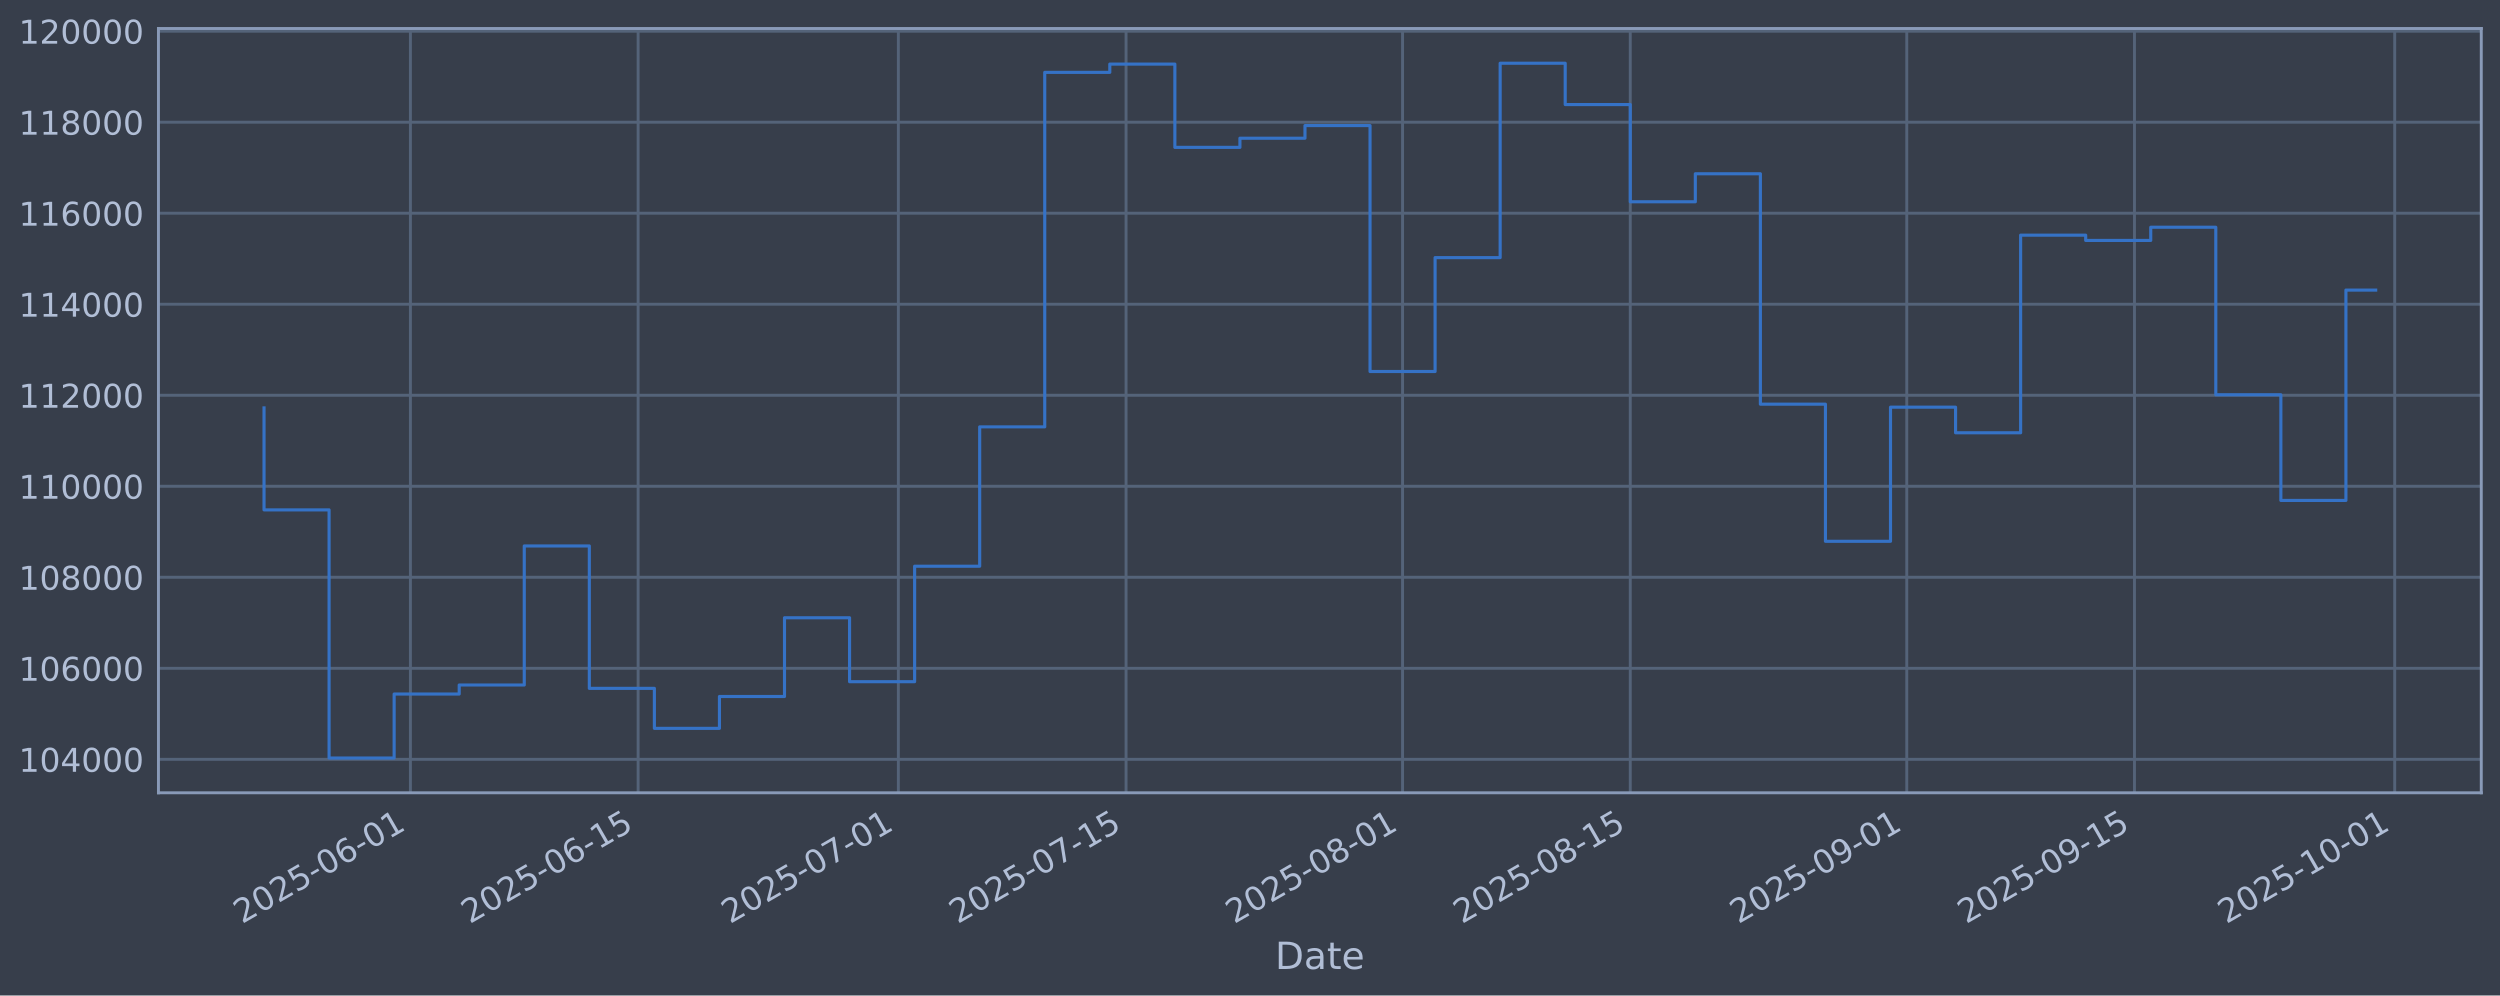
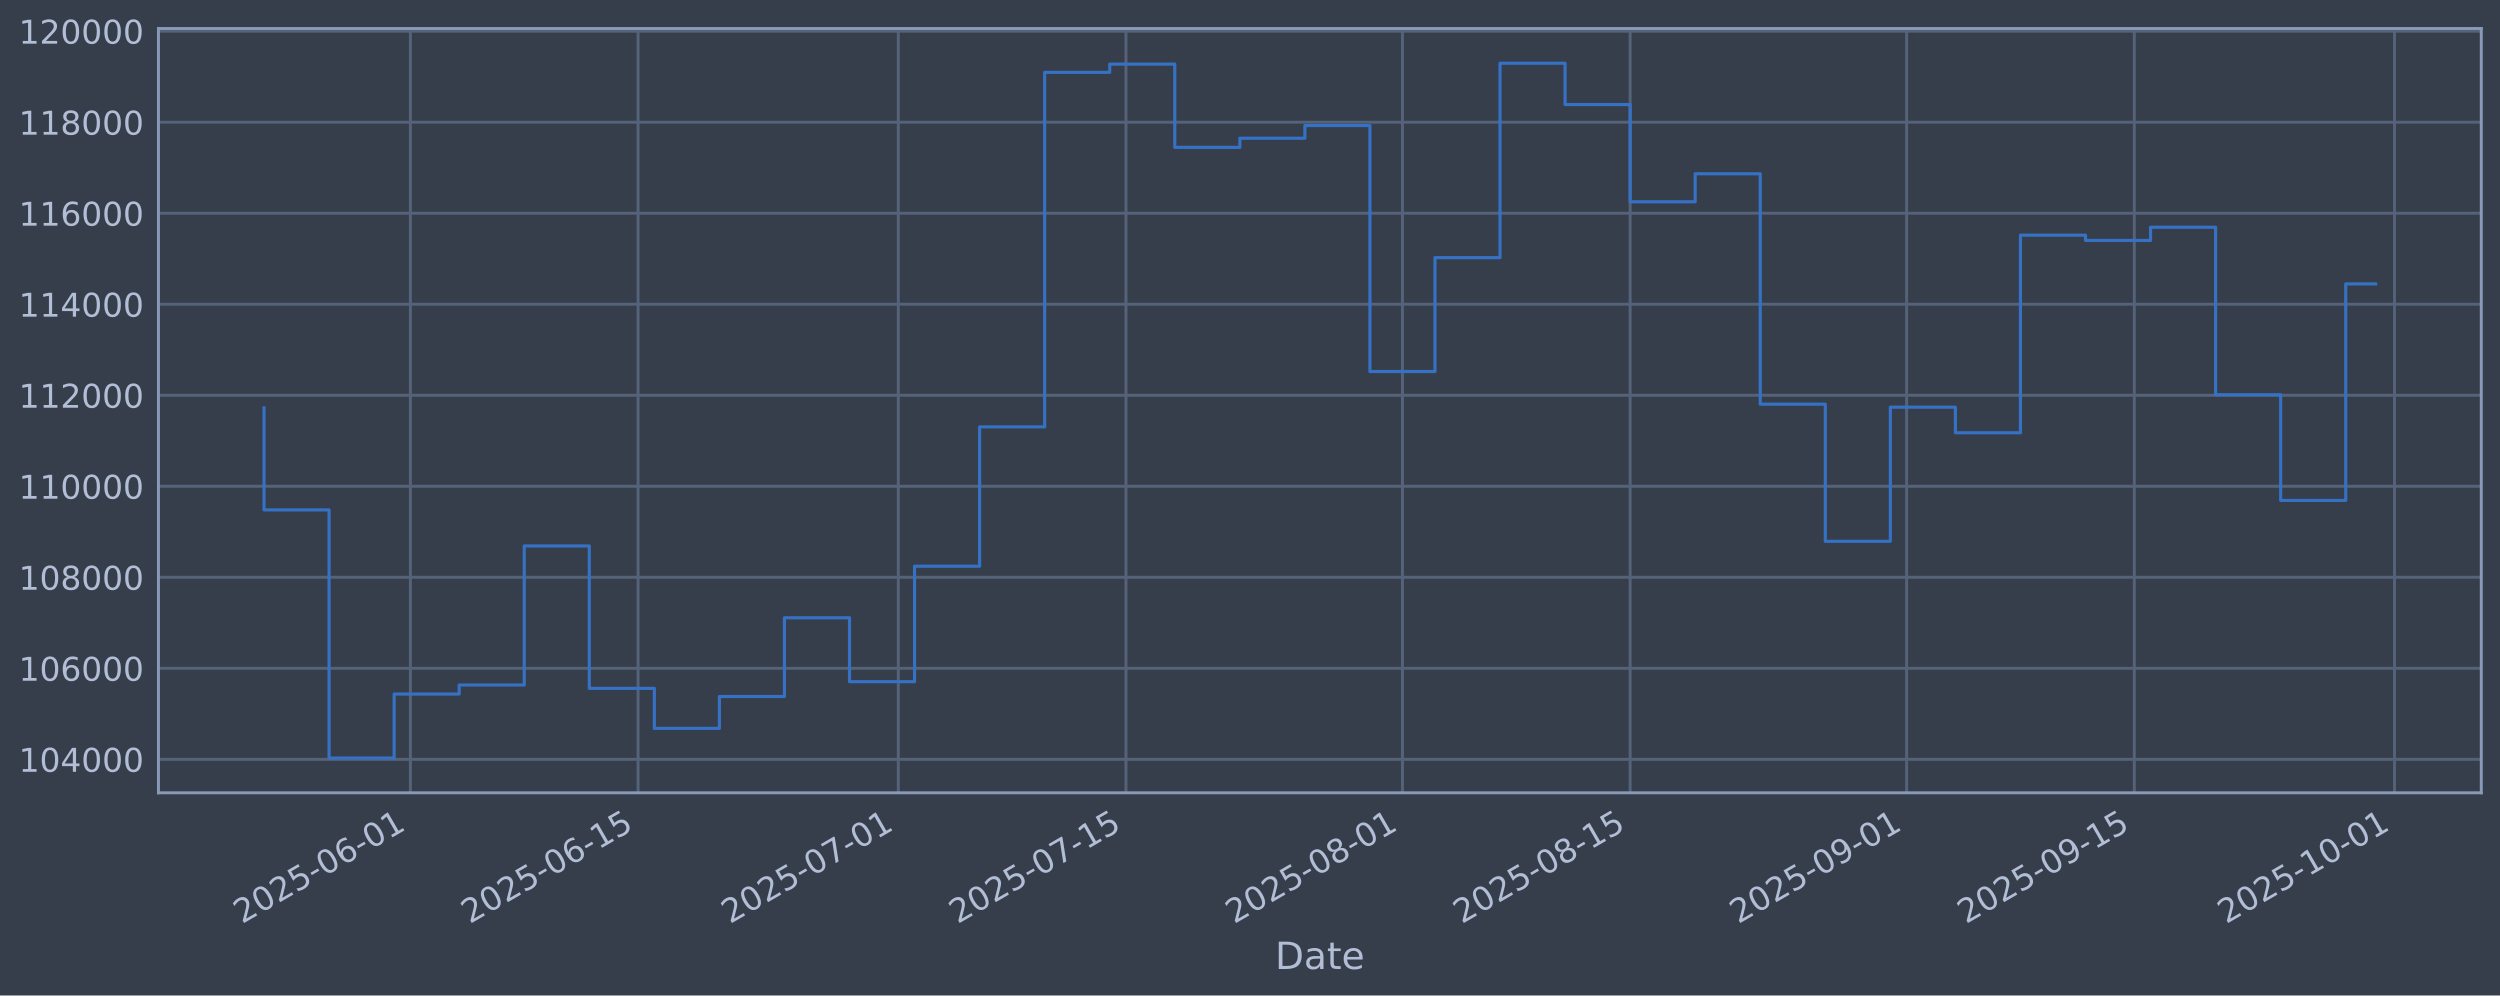
<svg xmlns="http://www.w3.org/2000/svg" xmlns:xlink="http://www.w3.org/1999/xlink" width="960.9pt" height="382.628pt" viewBox="0 0 960.9 382.628" version="1.1">
  <defs>
    <style type="text/css">*{stroke-linejoin: round; stroke-linecap: butt}</style>
  </defs>
  <g id="figure_1">
    <g id="patch_1">
      <path d="M 0 382.628  L 960.9 382.628  L 960.9 0  L 0 0  z " style="fill: #373e4b" />
    </g>
    <g id="axes_1">
      <g id="patch_2">
        <path d="M 60.901 304.718  L 953.701 304.718  L 953.701 10.958  L 60.901 10.958  z " style="fill: #373e4b" />
      </g>
      <g id="matplotlib.axis_1">
        <g id="xtick_1">
          <g id="line2d_1">
-             <path d="M 157.746 304.718  L 157.746 10.958  " clip-path="url(#p47497ddc93)" style="fill: none; stroke: #546379; stroke-width: 1.12; stroke-linecap: square" />
+             <path d="M 157.741 304.718  L 157.741 10.958  " clip-path="url(#p9779761cb6)" style="fill: none; stroke: #546379; stroke-width: 1.12; stroke-linecap: square" />
          </g>
          <g id="line2d_2" />
          <g id="text_1">
-             <g style="fill: #b1bed6" transform="translate(93.02042 355.2226) rotate(-30) scale(0.126 -0.126)">
+             <g style="fill: #b1bed6" transform="translate(93.015 355.2226) rotate(-30) scale(0.126 -0.126)">
              <defs>
                <path id="DejaVuSans-32" d="M 1228 531  L 3431 531  L 3431 0  L 469 0  L 469 531  Q 828 903 1448 1529  Q 2069 2156 2228 2338  Q 2531 2678 2651 2914  Q 2772 3150 2772 3378  Q 2772 3750 2511 3984  Q 2250 4219 1831 4219  Q 1534 4219 1204 4116  Q 875 4013 500 3803  L 500 4441  Q 881 4594 1212 4672  Q 1544 4750 1819 4750  Q 2544 4750 2975 4387  Q 3406 4025 3406 3419  Q 3406 3131 3298 2873  Q 3191 2616 2906 2266  Q 2828 2175 2409 1742  Q 1991 1309 1228 531  z " transform="scale(0.015625)" />
                <path id="DejaVuSans-30" d="M 2034 4250  Q 1547 4250 1301 3770  Q 1056 3291 1056 2328  Q 1056 1369 1301 889  Q 1547 409 2034 409  Q 2525 409 2770 889  Q 3016 1369 3016 2328  Q 3016 3291 2770 3770  Q 2525 4250 2034 4250  z M 2034 4750  Q 2819 4750 3233 4129  Q 3647 3509 3647 2328  Q 3647 1150 3233 529  Q 2819 -91 2034 -91  Q 1250 -91 836 529  Q 422 1150 422 2328  Q 422 3509 836 4129  Q 1250 4750 2034 4750  z " transform="scale(0.015625)" />
                <path id="DejaVuSans-35" d="M 691 4666  L 3169 4666  L 3169 4134  L 1269 4134  L 1269 2991  Q 1406 3038 1543 3061  Q 1681 3084 1819 3084  Q 2600 3084 3056 2656  Q 3513 2228 3513 1497  Q 3513 744 3044 326  Q 2575 -91 1722 -91  Q 1428 -91 1123 -41  Q 819 9 494 109  L 494 744  Q 775 591 1075 516  Q 1375 441 1709 441  Q 2250 441 2565 725  Q 2881 1009 2881 1497  Q 2881 1984 2565 2268  Q 2250 2553 1709 2553  Q 1456 2553 1204 2497  Q 953 2441 691 2322  L 691 4666  z " transform="scale(0.015625)" />
                <path id="DejaVuSans-2d" d="M 313 2009  L 1997 2009  L 1997 1497  L 313 1497  L 313 2009  z " transform="scale(0.015625)" />
                <path id="DejaVuSans-36" d="M 2113 2584  Q 1688 2584 1439 2293  Q 1191 2003 1191 1497  Q 1191 994 1439 701  Q 1688 409 2113 409  Q 2538 409 2786 701  Q 3034 994 3034 1497  Q 3034 2003 2786 2293  Q 2538 2584 2113 2584  z M 3366 4563  L 3366 3988  Q 3128 4100 2886 4159  Q 2644 4219 2406 4219  Q 1781 4219 1451 3797  Q 1122 3375 1075 2522  Q 1259 2794 1537 2939  Q 1816 3084 2150 3084  Q 2853 3084 3261 2657  Q 3669 2231 3669 1497  Q 3669 778 3244 343  Q 2819 -91 2113 -91  Q 1303 -91 875 529  Q 447 1150 447 2328  Q 447 3434 972 4092  Q 1497 4750 2381 4750  Q 2619 4750 2861 4703  Q 3103 4656 3366 4563  z " transform="scale(0.015625)" />
                <path id="DejaVuSans-31" d="M 794 531  L 1825 531  L 1825 4091  L 703 3866  L 703 4441  L 1819 4666  L 2450 4666  L 2450 531  L 3481 531  L 3481 0  L 794 0  L 794 531  z " transform="scale(0.015625)" />
              </defs>
              <use xlink:href="#DejaVuSans-32" />
              <use xlink:href="#DejaVuSans-30" transform="translate(63.62305 0)" />
              <use xlink:href="#DejaVuSans-32" transform="translate(127.2461 0)" />
              <use xlink:href="#DejaVuSans-35" transform="translate(190.8691 0)" />
              <use xlink:href="#DejaVuSans-2d" transform="translate(254.4922 0)" />
              <use xlink:href="#DejaVuSans-30" transform="translate(290.5762 0)" />
              <use xlink:href="#DejaVuSans-36" transform="translate(354.1992 0)" />
              <use xlink:href="#DejaVuSans-2d" transform="translate(417.8223 0)" />
              <use xlink:href="#DejaVuSans-30" transform="translate(453.9062 0)" />
              <use xlink:href="#DejaVuSans-31" transform="translate(517.5293 0)" />
            </g>
          </g>
        </g>
        <g id="xtick_2">
          <g id="line2d_3">
-             <path d="M 245.267 304.718  L 245.267 10.958  " clip-path="url(#p47497ddc93)" style="fill: none; stroke: #546379; stroke-width: 1.12; stroke-linecap: square" />
+             <path d="M 245.253 304.718  L 245.253 10.958  " clip-path="url(#p9779761cb6)" style="fill: none; stroke: #546379; stroke-width: 1.12; stroke-linecap: square" />
          </g>
          <g id="line2d_4" />
          <g id="text_2">
-             <g style="fill: #b1bed6" transform="translate(180.5416 355.2226) rotate(-30) scale(0.126 -0.126)">
+             <g style="fill: #b1bed6" transform="translate(180.5277 355.2226) rotate(-30) scale(0.126 -0.126)">
              <use xlink:href="#DejaVuSans-32" />
              <use xlink:href="#DejaVuSans-30" transform="translate(63.62305 0)" />
              <use xlink:href="#DejaVuSans-32" transform="translate(127.2461 0)" />
              <use xlink:href="#DejaVuSans-35" transform="translate(190.8691 0)" />
              <use xlink:href="#DejaVuSans-2d" transform="translate(254.4922 0)" />
              <use xlink:href="#DejaVuSans-30" transform="translate(290.5762 0)" />
              <use xlink:href="#DejaVuSans-36" transform="translate(354.1992 0)" />
              <use xlink:href="#DejaVuSans-2d" transform="translate(417.8223 0)" />
              <use xlink:href="#DejaVuSans-31" transform="translate(453.9062 0)" />
              <use xlink:href="#DejaVuSans-35" transform="translate(517.5293 0)" />
            </g>
          </g>
        </g>
        <g id="xtick_3">
          <g id="line2d_5">
-             <path d="M 345.291 304.718  L 345.291 10.958  " clip-path="url(#p47497ddc93)" style="fill: none; stroke: #546379; stroke-width: 1.12; stroke-linecap: square" />
+             <path d="M 345.268 304.718  L 345.268 10.958  " clip-path="url(#p9779761cb6)" style="fill: none; stroke: #546379; stroke-width: 1.12; stroke-linecap: square" />
          </g>
          <g id="line2d_6" />
          <g id="text_3">
-             <g style="fill: #b1bed6" transform="translate(280.5658 355.2226) rotate(-30) scale(0.126 -0.126)">
+             <g style="fill: #b1bed6" transform="translate(280.5423 355.2226) rotate(-30) scale(0.126 -0.126)">
              <defs>
                <path id="DejaVuSans-37" d="M 525 4666  L 3525 4666  L 3525 4397  L 1831 0  L 1172 0  L 2766 4134  L 525 4134  L 525 4666  z " transform="scale(0.015625)" />
              </defs>
              <use xlink:href="#DejaVuSans-32" />
              <use xlink:href="#DejaVuSans-30" transform="translate(63.62305 0)" />
              <use xlink:href="#DejaVuSans-32" transform="translate(127.2461 0)" />
              <use xlink:href="#DejaVuSans-35" transform="translate(190.8691 0)" />
              <use xlink:href="#DejaVuSans-2d" transform="translate(254.4922 0)" />
              <use xlink:href="#DejaVuSans-30" transform="translate(290.5762 0)" />
              <use xlink:href="#DejaVuSans-37" transform="translate(354.1992 0)" />
              <use xlink:href="#DejaVuSans-2d" transform="translate(417.8223 0)" />
              <use xlink:href="#DejaVuSans-30" transform="translate(453.9062 0)" />
              <use xlink:href="#DejaVuSans-31" transform="translate(517.5293 0)" />
            </g>
          </g>
        </g>
        <g id="xtick_4">
          <g id="line2d_7">
-             <path d="M 432.812 304.718  L 432.812 10.958  " clip-path="url(#p47497ddc93)" style="fill: none; stroke: #546379; stroke-width: 1.12; stroke-linecap: square" />
+             <path d="M 432.781 304.718  L 432.781 10.958  " clip-path="url(#p9779761cb6)" style="fill: none; stroke: #546379; stroke-width: 1.12; stroke-linecap: square" />
          </g>
          <g id="line2d_8" />
          <g id="text_4">
-             <g style="fill: #b1bed6" transform="translate(368.087 355.2226) rotate(-30) scale(0.126 -0.126)">
+             <g style="fill: #b1bed6" transform="translate(368.055 355.2226) rotate(-30) scale(0.126 -0.126)">
              <use xlink:href="#DejaVuSans-32" />
              <use xlink:href="#DejaVuSans-30" transform="translate(63.62305 0)" />
              <use xlink:href="#DejaVuSans-32" transform="translate(127.2461 0)" />
              <use xlink:href="#DejaVuSans-35" transform="translate(190.8691 0)" />
              <use xlink:href="#DejaVuSans-2d" transform="translate(254.4922 0)" />
              <use xlink:href="#DejaVuSans-30" transform="translate(290.5762 0)" />
              <use xlink:href="#DejaVuSans-37" transform="translate(354.1992 0)" />
              <use xlink:href="#DejaVuSans-2d" transform="translate(417.8223 0)" />
              <use xlink:href="#DejaVuSans-31" transform="translate(453.9062 0)" />
              <use xlink:href="#DejaVuSans-35" transform="translate(517.5293 0)" />
            </g>
          </g>
        </g>
        <g id="xtick_5">
          <g id="line2d_9">
-             <path d="M 539.088 304.718  L 539.088 10.958  " clip-path="url(#p47497ddc93)" style="fill: none; stroke: #546379; stroke-width: 1.12; stroke-linecap: square" />
+             <path d="M 539.046 304.718  L 539.046 10.958  " clip-path="url(#p9779761cb6)" style="fill: none; stroke: #546379; stroke-width: 1.12; stroke-linecap: square" />
          </g>
          <g id="line2d_10" />
          <g id="text_5">
-             <g style="fill: #b1bed6" transform="translate(474.3627 355.2226) rotate(-30) scale(0.126 -0.126)">
+             <g style="fill: #b1bed6" transform="translate(474.3205 355.2226) rotate(-30) scale(0.126 -0.126)">
              <defs>
                <path id="DejaVuSans-38" d="M 2034 2216  Q 1584 2216 1326 1975  Q 1069 1734 1069 1313  Q 1069 891 1326 650  Q 1584 409 2034 409  Q 2484 409 2743 651  Q 3003 894 3003 1313  Q 3003 1734 2745 1975  Q 2488 2216 2034 2216  z M 1403 2484  Q 997 2584 770 2862  Q 544 3141 544 3541  Q 544 4100 942 4425  Q 1341 4750 2034 4750  Q 2731 4750 3128 4425  Q 3525 4100 3525 3541  Q 3525 3141 3298 2862  Q 3072 2584 2669 2484  Q 3125 2378 3379 2068  Q 3634 1759 3634 1313  Q 3634 634 3220 271  Q 2806 -91 2034 -91  Q 1263 -91 848 271  Q 434 634 434 1313  Q 434 1759 690 2068  Q 947 2378 1403 2484  z M 1172 3481  Q 1172 3119 1398 2916  Q 1625 2713 2034 2713  Q 2441 2713 2670 2916  Q 2900 3119 2900 3481  Q 2900 3844 2670 4047  Q 2441 4250 2034 4250  Q 1625 4250 1398 4047  Q 1172 3844 1172 3481  z " transform="scale(0.015625)" />
              </defs>
              <use xlink:href="#DejaVuSans-32" />
              <use xlink:href="#DejaVuSans-30" transform="translate(63.62305 0)" />
              <use xlink:href="#DejaVuSans-32" transform="translate(127.2461 0)" />
              <use xlink:href="#DejaVuSans-35" transform="translate(190.8691 0)" />
              <use xlink:href="#DejaVuSans-2d" transform="translate(254.4922 0)" />
              <use xlink:href="#DejaVuSans-30" transform="translate(290.5762 0)" />
              <use xlink:href="#DejaVuSans-38" transform="translate(354.1992 0)" />
              <use xlink:href="#DejaVuSans-2d" transform="translate(417.8223 0)" />
              <use xlink:href="#DejaVuSans-30" transform="translate(453.9062 0)" />
              <use xlink:href="#DejaVuSans-31" transform="translate(517.5293 0)" />
            </g>
          </g>
        </g>
        <g id="xtick_6">
          <g id="line2d_11">
-             <path d="M 626.609 304.718  L 626.609 10.958  " clip-path="url(#p47497ddc93)" style="fill: none; stroke: #546379; stroke-width: 1.12; stroke-linecap: square" />
+             <path d="M 626.559 304.718  L 626.559 10.958  " clip-path="url(#p9779761cb6)" style="fill: none; stroke: #546379; stroke-width: 1.12; stroke-linecap: square" />
          </g>
          <g id="line2d_12" />
          <g id="text_6">
-             <g style="fill: #b1bed6" transform="translate(561.8838 355.2226) rotate(-30) scale(0.126 -0.126)">
+             <g style="fill: #b1bed6" transform="translate(561.8333 355.2226) rotate(-30) scale(0.126 -0.126)">
              <use xlink:href="#DejaVuSans-32" />
              <use xlink:href="#DejaVuSans-30" transform="translate(63.62305 0)" />
              <use xlink:href="#DejaVuSans-32" transform="translate(127.2461 0)" />
              <use xlink:href="#DejaVuSans-35" transform="translate(190.8691 0)" />
              <use xlink:href="#DejaVuSans-2d" transform="translate(254.4922 0)" />
              <use xlink:href="#DejaVuSans-30" transform="translate(290.5762 0)" />
              <use xlink:href="#DejaVuSans-38" transform="translate(354.1992 0)" />
              <use xlink:href="#DejaVuSans-2d" transform="translate(417.8223 0)" />
              <use xlink:href="#DejaVuSans-31" transform="translate(453.9062 0)" />
              <use xlink:href="#DejaVuSans-35" transform="translate(517.5293 0)" />
            </g>
          </g>
        </g>
        <g id="xtick_7">
          <g id="line2d_13">
-             <path d="M 732.885 304.718  L 732.885 10.958  " clip-path="url(#p47497ddc93)" style="fill: none; stroke: #546379; stroke-width: 1.12; stroke-linecap: square" />
+             <path d="M 732.824 304.718  L 732.824 10.958  " clip-path="url(#p9779761cb6)" style="fill: none; stroke: #546379; stroke-width: 1.12; stroke-linecap: square" />
          </g>
          <g id="line2d_14" />
          <g id="text_7">
-             <g style="fill: #b1bed6" transform="translate(668.1595 355.2226) rotate(-30) scale(0.126 -0.126)">
+             <g style="fill: #b1bed6" transform="translate(668.0987 355.2226) rotate(-30) scale(0.126 -0.126)">
              <defs>
                <path id="DejaVuSans-39" d="M 703 97  L 703 672  Q 941 559 1184 500  Q 1428 441 1663 441  Q 2288 441 2617 861  Q 2947 1281 2994 2138  Q 2813 1869 2534 1725  Q 2256 1581 1919 1581  Q 1219 1581 811 2004  Q 403 2428 403 3163  Q 403 3881 828 4315  Q 1253 4750 1959 4750  Q 2769 4750 3195 4129  Q 3622 3509 3622 2328  Q 3622 1225 3098 567  Q 2575 -91 1691 -91  Q 1453 -91 1209 -44  Q 966 3 703 97  z M 1959 2075  Q 2384 2075 2632 2365  Q 2881 2656 2881 3163  Q 2881 3666 2632 3958  Q 2384 4250 1959 4250  Q 1534 4250 1286 3958  Q 1038 3666 1038 3163  Q 1038 2656 1286 2365  Q 1534 2075 1959 2075  z " transform="scale(0.015625)" />
              </defs>
              <use xlink:href="#DejaVuSans-32" />
              <use xlink:href="#DejaVuSans-30" transform="translate(63.62305 0)" />
              <use xlink:href="#DejaVuSans-32" transform="translate(127.2461 0)" />
              <use xlink:href="#DejaVuSans-35" transform="translate(190.8691 0)" />
              <use xlink:href="#DejaVuSans-2d" transform="translate(254.4922 0)" />
              <use xlink:href="#DejaVuSans-30" transform="translate(290.5762 0)" />
              <use xlink:href="#DejaVuSans-39" transform="translate(354.1992 0)" />
              <use xlink:href="#DejaVuSans-2d" transform="translate(417.8223 0)" />
              <use xlink:href="#DejaVuSans-30" transform="translate(453.9062 0)" />
              <use xlink:href="#DejaVuSans-31" transform="translate(517.5293 0)" />
            </g>
          </g>
        </g>
        <g id="xtick_8">
          <g id="line2d_15">
-             <path d="M 820.406 304.718  L 820.406 10.958  " clip-path="url(#p47497ddc93)" style="fill: none; stroke: #546379; stroke-width: 1.12; stroke-linecap: square" />
+             <path d="M 820.337 304.718  L 820.337 10.958  " clip-path="url(#p9779761cb6)" style="fill: none; stroke: #546379; stroke-width: 1.12; stroke-linecap: square" />
          </g>
          <g id="line2d_16" />
          <g id="text_8">
-             <g style="fill: #b1bed6" transform="translate(755.6807 355.2226) rotate(-30) scale(0.126 -0.126)">
+             <g style="fill: #b1bed6" transform="translate(755.6115 355.2226) rotate(-30) scale(0.126 -0.126)">
              <use xlink:href="#DejaVuSans-32" />
              <use xlink:href="#DejaVuSans-30" transform="translate(63.62305 0)" />
              <use xlink:href="#DejaVuSans-32" transform="translate(127.2461 0)" />
              <use xlink:href="#DejaVuSans-35" transform="translate(190.8691 0)" />
              <use xlink:href="#DejaVuSans-2d" transform="translate(254.4922 0)" />
              <use xlink:href="#DejaVuSans-30" transform="translate(290.5762 0)" />
              <use xlink:href="#DejaVuSans-39" transform="translate(354.1992 0)" />
              <use xlink:href="#DejaVuSans-2d" transform="translate(417.8223 0)" />
              <use xlink:href="#DejaVuSans-31" transform="translate(453.9062 0)" />
              <use xlink:href="#DejaVuSans-35" transform="translate(517.5293 0)" />
            </g>
          </g>
        </g>
        <g id="xtick_9">
          <g id="line2d_17">
-             <path d="M 920.43 304.718  L 920.43 10.958  " clip-path="url(#p47497ddc93)" style="fill: none; stroke: #546379; stroke-width: 1.12; stroke-linecap: square" />
+             <path d="M 920.352 304.718  L 920.352 10.958  " clip-path="url(#p9779761cb6)" style="fill: none; stroke: #546379; stroke-width: 1.12; stroke-linecap: square" />
          </g>
          <g id="line2d_18" />
          <g id="text_9">
-             <g style="fill: #b1bed6" transform="translate(855.7049 355.2226) rotate(-30) scale(0.126 -0.126)">
+             <g style="fill: #b1bed6" transform="translate(855.626 355.2226) rotate(-30) scale(0.126 -0.126)">
              <use xlink:href="#DejaVuSans-32" />
              <use xlink:href="#DejaVuSans-30" transform="translate(63.62305 0)" />
              <use xlink:href="#DejaVuSans-32" transform="translate(127.2461 0)" />
              <use xlink:href="#DejaVuSans-35" transform="translate(190.8691 0)" />
              <use xlink:href="#DejaVuSans-2d" transform="translate(254.4922 0)" />
              <use xlink:href="#DejaVuSans-31" transform="translate(290.5762 0)" />
              <use xlink:href="#DejaVuSans-30" transform="translate(354.1992 0)" />
              <use xlink:href="#DejaVuSans-2d" transform="translate(417.8223 0)" />
              <use xlink:href="#DejaVuSans-30" transform="translate(453.9062 0)" />
              <use xlink:href="#DejaVuSans-31" transform="translate(517.5293 0)" />
            </g>
          </g>
        </g>
        <g id="text_10">
          <g style="fill: #b1bed6" transform="translate(490.0914 372.4337) scale(0.144 -0.144)">
            <defs>
              <path id="DejaVuSans-44" d="M 1259 4147  L 1259 519  L 2022 519  Q 2988 519 3436 956  Q 3884 1394 3884 2338  Q 3884 3275 3436 3711  Q 2988 4147 2022 4147  L 1259 4147  z M 628 4666  L 1925 4666  Q 3281 4666 3915 4102  Q 4550 3538 4550 2338  Q 4550 1131 3912 565  Q 3275 0 1925 0  L 628 0  L 628 4666  z " transform="scale(0.015625)" />
              <path id="DejaVuSans-61" d="M 2194 1759  Q 1497 1759 1228 1600  Q 959 1441 959 1056  Q 959 750 1161 570  Q 1363 391 1709 391  Q 2188 391 2477 730  Q 2766 1069 2766 1631  L 2766 1759  L 2194 1759  z M 3341 1997  L 3341 0  L 2766 0  L 2766 531  Q 2569 213 2275 61  Q 1981 -91 1556 -91  Q 1019 -91 701 211  Q 384 513 384 1019  Q 384 1609 779 1909  Q 1175 2209 1959 2209  L 2766 2209  L 2766 2266  Q 2766 2663 2505 2880  Q 2244 3097 1772 3097  Q 1472 3097 1187 3025  Q 903 2953 641 2809  L 641 3341  Q 956 3463 1253 3523  Q 1550 3584 1831 3584  Q 2591 3584 2966 3190  Q 3341 2797 3341 1997  z " transform="scale(0.015625)" />
              <path id="DejaVuSans-74" d="M 1172 4494  L 1172 3500  L 2356 3500  L 2356 3053  L 1172 3053  L 1172 1153  Q 1172 725 1289 603  Q 1406 481 1766 481  L 2356 481  L 2356 0  L 1766 0  Q 1100 0 847 248  Q 594 497 594 1153  L 594 3053  L 172 3053  L 172 3500  L 594 3500  L 594 4494  L 1172 4494  z " transform="scale(0.015625)" />
              <path id="DejaVuSans-65" d="M 3597 1894  L 3597 1613  L 953 1613  Q 991 1019 1311 708  Q 1631 397 2203 397  Q 2534 397 2845 478  Q 3156 559 3463 722  L 3463 178  Q 3153 47 2828 -22  Q 2503 -91 2169 -91  Q 1331 -91 842 396  Q 353 884 353 1716  Q 353 2575 817 3079  Q 1281 3584 2069 3584  Q 2775 3584 3186 3129  Q 3597 2675 3597 1894  z M 3022 2063  Q 3016 2534 2758 2815  Q 2500 3097 2075 3097  Q 1594 3097 1305 2825  Q 1016 2553 972 2059  L 3022 2063  z " transform="scale(0.015625)" />
            </defs>
            <use xlink:href="#DejaVuSans-44" />
            <use xlink:href="#DejaVuSans-61" transform="translate(77.00195 0)" />
            <use xlink:href="#DejaVuSans-74" transform="translate(138.2812 0)" />
            <use xlink:href="#DejaVuSans-65" transform="translate(177.4902 0)" />
          </g>
        </g>
      </g>
      <g id="matplotlib.axis_2">
        <g id="ytick_1">
          <g id="line2d_19">
-             <path d="M 60.901 291.85  L 953.701 291.85  " clip-path="url(#p47497ddc93)" style="fill: none; stroke: #546379; stroke-width: 1.12; stroke-linecap: square" />
+             <path d="M 60.901 291.85  L 953.701 291.85  " clip-path="url(#p9779761cb6)" style="fill: none; stroke: #546379; stroke-width: 1.12; stroke-linecap: square" />
          </g>
          <g id="line2d_20" />
          <g id="text_11">
            <g style="fill: #b1bed6" transform="translate(7.2 296.6367) scale(0.126 -0.126)">
              <defs>
                <path id="DejaVuSans-34" d="M 2419 4116  L 825 1625  L 2419 1625  L 2419 4116  z M 2253 4666  L 3047 4666  L 3047 1625  L 3713 1625  L 3713 1100  L 3047 1100  L 3047 0  L 2419 0  L 2419 1100  L 313 1100  L 313 1709  L 2253 4666  z " transform="scale(0.015625)" />
              </defs>
              <use xlink:href="#DejaVuSans-31" />
              <use xlink:href="#DejaVuSans-30" transform="translate(63.62305 0)" />
              <use xlink:href="#DejaVuSans-34" transform="translate(127.2461 0)" />
              <use xlink:href="#DejaVuSans-30" transform="translate(190.8691 0)" />
              <use xlink:href="#DejaVuSans-30" transform="translate(254.4922 0)" />
              <use xlink:href="#DejaVuSans-30" transform="translate(318.1152 0)" />
            </g>
          </g>
        </g>
        <g id="ytick_2">
          <g id="line2d_21">
-             <path d="M 60.901 256.867  L 953.701 256.867  " clip-path="url(#p47497ddc93)" style="fill: none; stroke: #546379; stroke-width: 1.12; stroke-linecap: square" />
+             <path d="M 60.901 256.867  L 953.701 256.867  " clip-path="url(#p9779761cb6)" style="fill: none; stroke: #546379; stroke-width: 1.12; stroke-linecap: square" />
          </g>
          <g id="line2d_22" />
          <g id="text_12">
            <g style="fill: #b1bed6" transform="translate(7.2 261.6538) scale(0.126 -0.126)">
              <use xlink:href="#DejaVuSans-31" />
              <use xlink:href="#DejaVuSans-30" transform="translate(63.62305 0)" />
              <use xlink:href="#DejaVuSans-36" transform="translate(127.2461 0)" />
              <use xlink:href="#DejaVuSans-30" transform="translate(190.8691 0)" />
              <use xlink:href="#DejaVuSans-30" transform="translate(254.4922 0)" />
              <use xlink:href="#DejaVuSans-30" transform="translate(318.1152 0)" />
            </g>
          </g>
        </g>
        <g id="ytick_3">
          <g id="line2d_23">
-             <path d="M 60.901 221.884  L 953.701 221.884  " clip-path="url(#p47497ddc93)" style="fill: none; stroke: #546379; stroke-width: 1.12; stroke-linecap: square" />
+             <path d="M 60.901 221.884  L 953.701 221.884  " clip-path="url(#p9779761cb6)" style="fill: none; stroke: #546379; stroke-width: 1.12; stroke-linecap: square" />
          </g>
          <g id="line2d_24" />
          <g id="text_13">
            <g style="fill: #b1bed6" transform="translate(7.2 226.671) scale(0.126 -0.126)">
              <use xlink:href="#DejaVuSans-31" />
              <use xlink:href="#DejaVuSans-30" transform="translate(63.62305 0)" />
              <use xlink:href="#DejaVuSans-38" transform="translate(127.2461 0)" />
              <use xlink:href="#DejaVuSans-30" transform="translate(190.8691 0)" />
              <use xlink:href="#DejaVuSans-30" transform="translate(254.4922 0)" />
              <use xlink:href="#DejaVuSans-30" transform="translate(318.1152 0)" />
            </g>
          </g>
        </g>
        <g id="ytick_4">
          <g id="line2d_25">
-             <path d="M 60.901 186.901  L 953.701 186.901  " clip-path="url(#p47497ddc93)" style="fill: none; stroke: #546379; stroke-width: 1.12; stroke-linecap: square" />
+             <path d="M 60.901 186.901  L 953.701 186.901  " clip-path="url(#p9779761cb6)" style="fill: none; stroke: #546379; stroke-width: 1.12; stroke-linecap: square" />
          </g>
          <g id="line2d_26" />
          <g id="text_14">
            <g style="fill: #b1bed6" transform="translate(7.2 191.6882) scale(0.126 -0.126)">
              <use xlink:href="#DejaVuSans-31" />
              <use xlink:href="#DejaVuSans-31" transform="translate(63.62305 0)" />
              <use xlink:href="#DejaVuSans-30" transform="translate(127.2461 0)" />
              <use xlink:href="#DejaVuSans-30" transform="translate(190.8691 0)" />
              <use xlink:href="#DejaVuSans-30" transform="translate(254.4922 0)" />
              <use xlink:href="#DejaVuSans-30" transform="translate(318.1152 0)" />
            </g>
          </g>
        </g>
        <g id="ytick_5">
          <g id="line2d_27">
-             <path d="M 60.901 151.918  L 953.701 151.918  " clip-path="url(#p47497ddc93)" style="fill: none; stroke: #546379; stroke-width: 1.12; stroke-linecap: square" />
+             <path d="M 60.901 151.918  L 953.701 151.918  " clip-path="url(#p9779761cb6)" style="fill: none; stroke: #546379; stroke-width: 1.12; stroke-linecap: square" />
          </g>
          <g id="line2d_28" />
          <g id="text_15">
            <g style="fill: #b1bed6" transform="translate(7.2 156.7053) scale(0.126 -0.126)">
              <use xlink:href="#DejaVuSans-31" />
              <use xlink:href="#DejaVuSans-31" transform="translate(63.62305 0)" />
              <use xlink:href="#DejaVuSans-32" transform="translate(127.2461 0)" />
              <use xlink:href="#DejaVuSans-30" transform="translate(190.8691 0)" />
              <use xlink:href="#DejaVuSans-30" transform="translate(254.4922 0)" />
              <use xlink:href="#DejaVuSans-30" transform="translate(318.1152 0)" />
            </g>
          </g>
        </g>
        <g id="ytick_6">
          <g id="line2d_29">
-             <path d="M 60.901 116.936  L 953.701 116.936  " clip-path="url(#p47497ddc93)" style="fill: none; stroke: #546379; stroke-width: 1.12; stroke-linecap: square" />
+             <path d="M 60.901 116.936  L 953.701 116.936  " clip-path="url(#p9779761cb6)" style="fill: none; stroke: #546379; stroke-width: 1.12; stroke-linecap: square" />
          </g>
          <g id="line2d_30" />
          <g id="text_16">
            <g style="fill: #b1bed6" transform="translate(7.2 121.7225) scale(0.126 -0.126)">
              <use xlink:href="#DejaVuSans-31" />
              <use xlink:href="#DejaVuSans-31" transform="translate(63.62305 0)" />
              <use xlink:href="#DejaVuSans-34" transform="translate(127.2461 0)" />
              <use xlink:href="#DejaVuSans-30" transform="translate(190.8691 0)" />
              <use xlink:href="#DejaVuSans-30" transform="translate(254.4922 0)" />
              <use xlink:href="#DejaVuSans-30" transform="translate(318.1152 0)" />
            </g>
          </g>
        </g>
        <g id="ytick_7">
          <g id="line2d_31">
-             <path d="M 60.901 81.953  L 953.701 81.953  " clip-path="url(#p47497ddc93)" style="fill: none; stroke: #546379; stroke-width: 1.12; stroke-linecap: square" />
+             <path d="M 60.901 81.953  L 953.701 81.953  " clip-path="url(#p9779761cb6)" style="fill: none; stroke: #546379; stroke-width: 1.12; stroke-linecap: square" />
          </g>
          <g id="line2d_32" />
          <g id="text_17">
            <g style="fill: #b1bed6" transform="translate(7.2 86.73969) scale(0.126 -0.126)">
              <use xlink:href="#DejaVuSans-31" />
              <use xlink:href="#DejaVuSans-31" transform="translate(63.62305 0)" />
              <use xlink:href="#DejaVuSans-36" transform="translate(127.2461 0)" />
              <use xlink:href="#DejaVuSans-30" transform="translate(190.8691 0)" />
              <use xlink:href="#DejaVuSans-30" transform="translate(254.4922 0)" />
              <use xlink:href="#DejaVuSans-30" transform="translate(318.1152 0)" />
            </g>
          </g>
        </g>
        <g id="ytick_8">
          <g id="line2d_33">
-             <path d="M 60.901 46.97  L 953.701 46.97  " clip-path="url(#p47497ddc93)" style="fill: none; stroke: #546379; stroke-width: 1.12; stroke-linecap: square" />
+             <path d="M 60.901 46.97  L 953.701 46.97  " clip-path="url(#p9779761cb6)" style="fill: none; stroke: #546379; stroke-width: 1.12; stroke-linecap: square" />
          </g>
          <g id="line2d_34" />
          <g id="text_18">
            <g style="fill: #b1bed6" transform="translate(7.2 51.75686) scale(0.126 -0.126)">
              <use xlink:href="#DejaVuSans-31" />
              <use xlink:href="#DejaVuSans-31" transform="translate(63.62305 0)" />
              <use xlink:href="#DejaVuSans-38" transform="translate(127.2461 0)" />
              <use xlink:href="#DejaVuSans-30" transform="translate(190.8691 0)" />
              <use xlink:href="#DejaVuSans-30" transform="translate(254.4922 0)" />
              <use xlink:href="#DejaVuSans-30" transform="translate(318.1152 0)" />
            </g>
          </g>
        </g>
        <g id="ytick_9">
          <g id="line2d_35">
-             <path d="M 60.901 11.987  L 953.701 11.987  " clip-path="url(#p47497ddc93)" style="fill: none; stroke: #546379; stroke-width: 1.12; stroke-linecap: square" />
+             <path d="M 60.901 11.987  L 953.701 11.987  " clip-path="url(#p9779761cb6)" style="fill: none; stroke: #546379; stroke-width: 1.12; stroke-linecap: square" />
          </g>
          <g id="line2d_36" />
          <g id="text_19">
            <g style="fill: #b1bed6" transform="translate(7.2 16.77403) scale(0.126 -0.126)">
              <use xlink:href="#DejaVuSans-31" />
              <use xlink:href="#DejaVuSans-32" transform="translate(63.62305 0)" />
              <use xlink:href="#DejaVuSans-30" transform="translate(127.2461 0)" />
              <use xlink:href="#DejaVuSans-30" transform="translate(190.8691 0)" />
              <use xlink:href="#DejaVuSans-30" transform="translate(254.4922 0)" />
              <use xlink:href="#DejaVuSans-30" transform="translate(318.1152 0)" />
            </g>
          </g>
        </g>
      </g>
      <g id="line2d_37">
-         <path d="M 101.482 156.778  L 101.482 195.974  L 126.488 195.974  L 126.488 291.366  L 151.494 291.366  L 151.494 266.759  L 176.5 266.759  L 176.5 263.286  L 201.507 263.286  L 201.507 209.841  L 226.513 209.841  L 226.513 264.586  L 251.519 264.586  L 251.519 279.95  L 276.525 279.95  L 276.525 267.706  L 301.531 267.706  L 301.531 237.446  L 326.537 237.446  L 326.537 262.012  L 351.543 262.012  L 351.543 217.631  L 376.549 217.631  L 376.549 164.07  L 401.555 164.07  L 401.555 27.81  L 426.561 27.81  L 426.561 24.636  L 451.567 24.636  L 451.567 56.646  L 476.573 56.646  L 476.573 53.121  L 501.579 53.121  L 501.579 48.272  L 526.585 48.272  L 526.585 142.793  L 551.591 142.793  L 551.591 99.016  L 576.597 99.016  L 576.597 24.311  L 601.603 24.311  L 601.603 40.185  L 626.609 40.185  L 626.609 77.56  L 651.615 77.56  L 651.615 66.788  L 676.621 66.788  L 676.621 155.356  L 701.627 155.356  L 701.627 208.052  L 726.634 208.052  L 726.634 156.509  L 751.64 156.509  L 751.64 166.341  L 776.646 166.341  L 776.646 90.389  L 801.652 90.389  L 801.652 92.406  L 826.658 92.406  L 826.658 87.351  L 851.664 87.351  L 851.664 151.739  L 876.67 151.739  L 876.67 192.344  L 901.676 192.344  L 901.676 111.495  L 913.119 111.495  " clip-path="url(#p47497ddc93)" style="fill: none; stroke: #3572c6; stroke-width: 1.2; stroke-linecap: square" />
+         <path d="M 101.482 156.778  L 101.482 195.974  L 126.486 195.974  L 126.486 291.366  L 151.49 291.366  L 151.49 266.759  L 176.493 266.759  L 176.493 263.286  L 201.497 263.286  L 201.497 209.841  L 226.501 209.841  L 226.501 264.586  L 251.504 264.586  L 251.504 279.95  L 276.508 279.95  L 276.508 267.706  L 301.511 267.706  L 301.511 237.446  L 326.515 237.446  L 326.515 262.012  L 351.519 262.012  L 351.519 217.631  L 376.522 217.631  L 376.522 164.07  L 401.526 164.07  L 401.526 27.81  L 426.53 27.81  L 426.53 24.636  L 451.533 24.636  L 451.533 56.646  L 476.537 56.646  L 476.537 53.121  L 501.541 53.121  L 501.541 48.272  L 526.544 48.272  L 526.544 142.793  L 551.548 142.793  L 551.548 99.016  L 576.551 99.016  L 576.551 24.311  L 601.555 24.311  L 601.555 40.185  L 626.559 40.185  L 626.559 77.56  L 651.562 77.56  L 651.562 66.788  L 676.566 66.788  L 676.566 155.356  L 701.57 155.356  L 701.57 208.052  L 726.573 208.052  L 726.573 156.509  L 751.577 156.509  L 751.577 166.341  L 776.581 166.341  L 776.581 90.389  L 801.584 90.389  L 801.584 92.406  L 826.588 92.406  L 826.588 87.351  L 851.592 87.351  L 851.592 151.739  L 876.595 151.739  L 876.595 192.344  L 901.599 192.344  L 901.599 109.118  L 913.119 109.118  " clip-path="url(#p9779761cb6)" style="fill: none; stroke: #3572c6; stroke-width: 1.2; stroke-linecap: square" />
      </g>
      <g id="patch_3">
        <path d="M 60.901 304.718  L 60.901 10.958  " style="fill: none; stroke: #899ab8; stroke-width: 1.12; stroke-linejoin: miter; stroke-linecap: square" />
      </g>
      <g id="patch_4">
        <path d="M 953.701 304.718  L 953.701 10.958  " style="fill: none; stroke: #899ab8; stroke-width: 1.12; stroke-linejoin: miter; stroke-linecap: square" />
      </g>
      <g id="patch_5">
        <path d="M 60.901 304.718  L 953.701 304.718  " style="fill: none; stroke: #899ab8; stroke-width: 1.12; stroke-linejoin: miter; stroke-linecap: square" />
      </g>
      <g id="patch_6">
        <path d="M 60.901 10.958  L 953.701 10.958  " style="fill: none; stroke: #899ab8; stroke-width: 1.12; stroke-linejoin: miter; stroke-linecap: square" />
      </g>
    </g>
  </g>
  <defs>
-     <clipPath id="p47497ddc93">
+     <clipPath id="p9779761cb6">
      <rect x="60.901" y="10.958" width="892.8" height="293.76" />
    </clipPath>
  </defs>
</svg>
